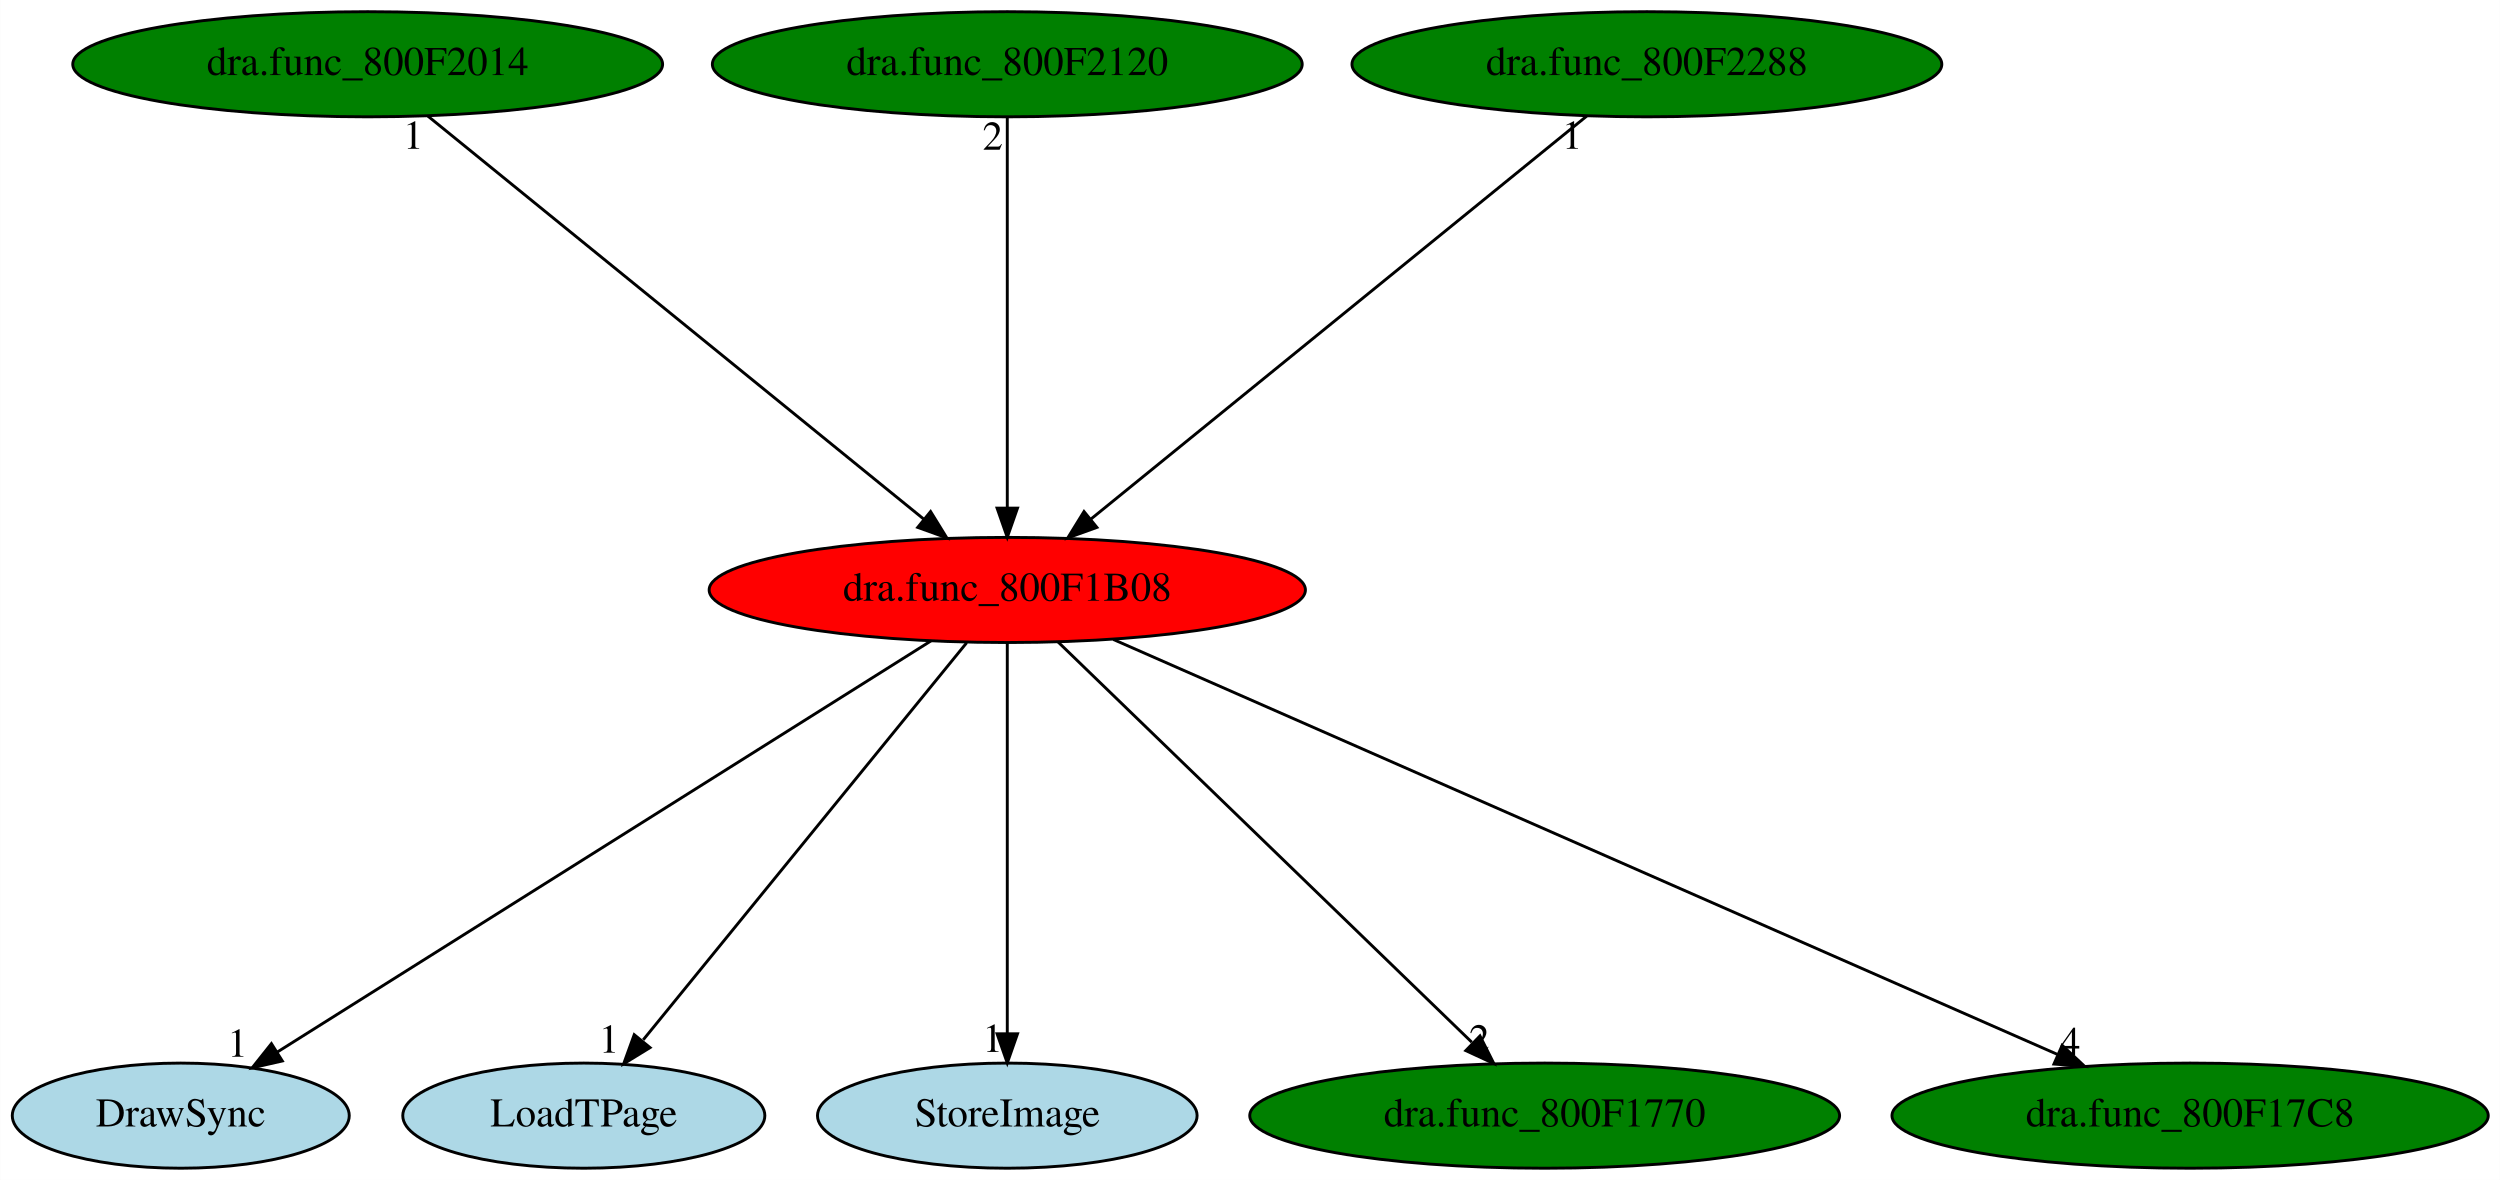
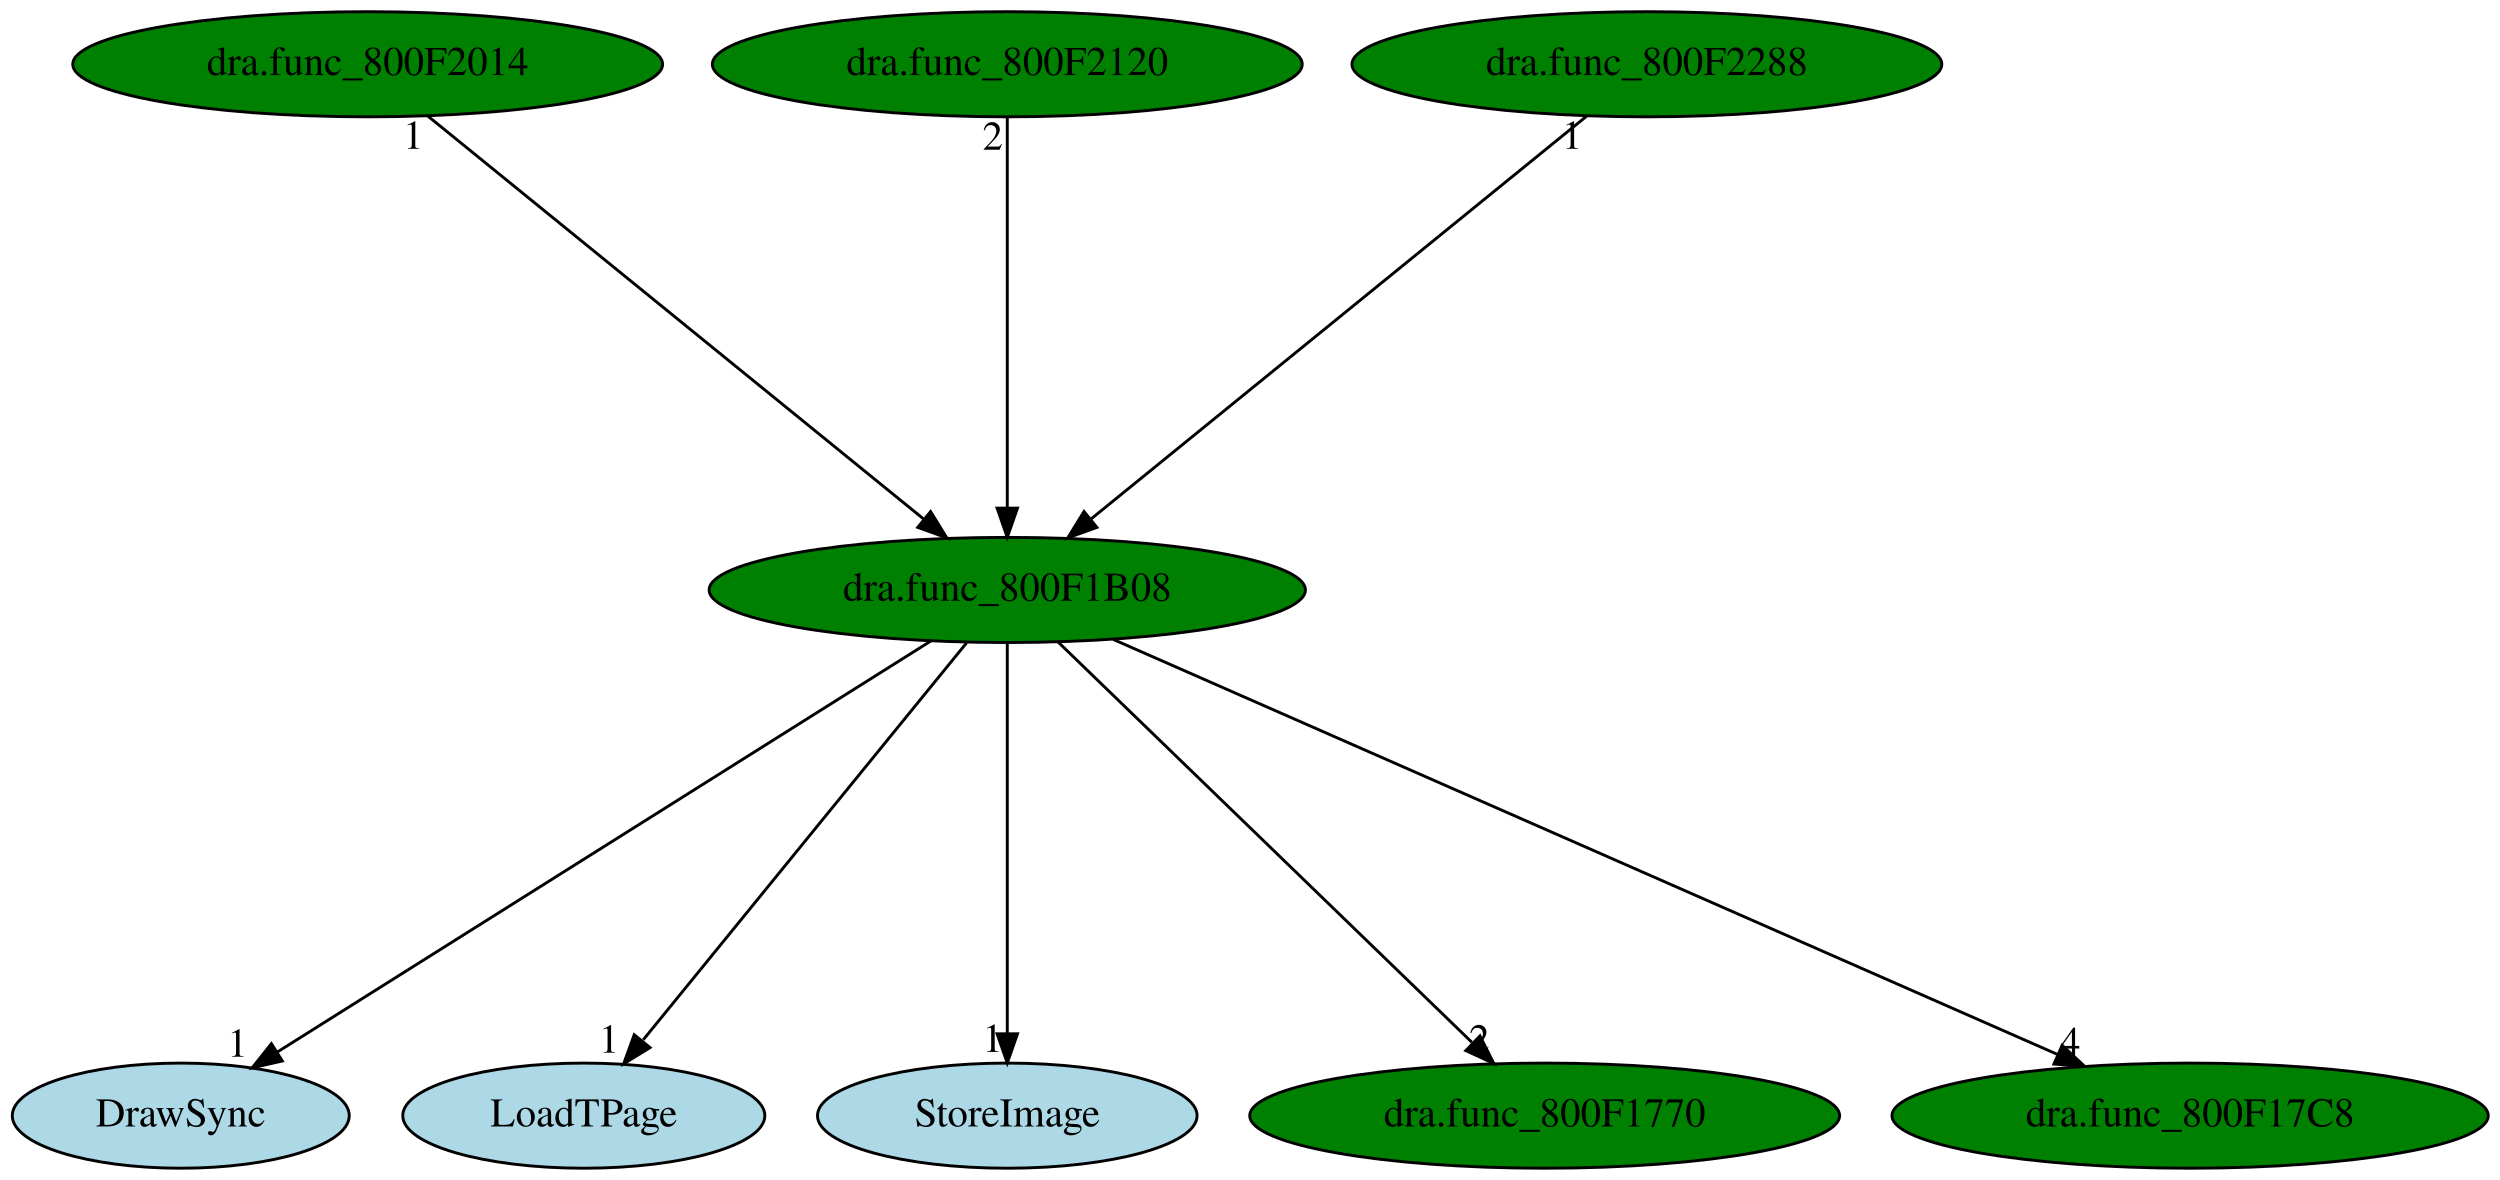
<svg xmlns="http://www.w3.org/2000/svg" xmlns:xlink="http://www.w3.org/1999/xlink" width="856pt" height="404pt" viewBox="0.00 0.00 855.89 404.00">
  <g id="graph0" class="graph" transform="scale(1 1) rotate(0) translate(4 400)">
    <polygon fill="white" stroke="transparent" points="-4,4 -4,-400 851.89,-400 851.89,4 -4,4" />
    <g id="node1" class="node">
-       <ellipse fill="red" stroke="black" cx="340.84" cy="-198" rx="102.08" ry="18" />
+       <ellipse fill="green" stroke="black" cx="340.84" cy="-198" rx="102.08" ry="18" />
      <text text-anchor="middle" x="340.84" y="-194.3" font-family="Times,serif" font-size="14.00">dra.func_800F1B08</text>
    </g>
    <g id="node2" class="node">
      <g id="a_node2">
        <a xlink:href="DrawSync.svg" xlink:title="DrawSync">
          <ellipse fill="lightblue" stroke="black" cx="57.84" cy="-18" rx="57.69" ry="18" />
          <text text-anchor="middle" x="57.84" y="-14.3" font-family="Times,serif" font-size="14.00">DrawSync</text>
        </a>
      </g>
    </g>
    <g id="edge1" class="edge">
      <path fill="none" stroke="black" d="M314.73,-180.57C263.03,-148.06 147.77,-75.56 90.89,-39.78" />
      <polygon fill="black" stroke="black" points="92.61,-36.73 82.28,-34.37 88.88,-42.66 92.61,-36.73" />
      <text text-anchor="middle" x="77.28" y="-38.17" font-family="Times,serif" font-size="14.00">1</text>
    </g>
    <g id="node3" class="node">
      <g id="a_node3">
        <a xlink:href="LoadTPage.svg" xlink:title="LoadTPage">
          <ellipse fill="lightblue" stroke="black" cx="195.84" cy="-18" rx="61.99" ry="18" />
          <text text-anchor="middle" x="195.84" y="-14.3" font-family="Times,serif" font-size="14.00">LoadTPage</text>
        </a>
      </g>
    </g>
    <g id="edge2" class="edge">
      <path fill="none" stroke="black" d="M326.94,-179.93C301.22,-148.35 246.1,-80.69 216.18,-43.96" />
      <polygon fill="black" stroke="black" points="218.52,-41.3 209.49,-35.76 213.1,-45.72 218.52,-41.3" />
      <text text-anchor="middle" x="204.49" y="-39.56" font-family="Times,serif" font-size="14.00">1</text>
    </g>
    <g id="node4" class="node">
      <g id="a_node4">
        <a xlink:href="StoreImage.svg" xlink:title="StoreImage">
          <ellipse fill="lightblue" stroke="black" cx="340.84" cy="-18" rx="64.99" ry="18" />
          <text text-anchor="middle" x="340.84" y="-14.3" font-family="Times,serif" font-size="14.00">StoreImage</text>
        </a>
      </g>
    </g>
    <g id="edge3" class="edge">
      <path fill="none" stroke="black" d="M340.84,-179.93C340.84,-148.97 340.84,-83.3 340.84,-46.13" />
      <polygon fill="black" stroke="black" points="344.34,-46.02 340.84,-36.02 337.34,-46.02 344.34,-46.02" />
      <text text-anchor="middle" x="335.84" y="-39.82" font-family="Times,serif" font-size="14.00">1</text>
    </g>
    <g id="node5" class="node">
      <g id="a_node5">
        <a xlink:href="dra.func_800F1770.svg" xlink:title="dra.func_800F1770">
          <ellipse fill="green" stroke="black" cx="524.84" cy="-18" rx="100.98" ry="18" />
          <text text-anchor="middle" x="524.84" y="-14.3" font-family="Times,serif" font-size="14.00">dra.func_800F1770</text>
        </a>
      </g>
    </g>
    <g id="edge4" class="edge">
      <path fill="none" stroke="black" d="M358.16,-180.25C390.9,-148.58 462,-79.8 499.89,-43.14" />
      <polygon fill="black" stroke="black" points="502.69,-45.3 507.45,-35.83 497.83,-40.27 502.69,-45.3" />
      <text text-anchor="middle" x="502.45" y="-39.63" font-family="Times,serif" font-size="14.00">2</text>
    </g>
    <g id="node6" class="node">
      <g id="a_node6">
        <a xlink:href="dra.func_800F17C8.svg" xlink:title="dra.func_800F17C8">
          <ellipse fill="green" stroke="black" cx="745.84" cy="-18" rx="102.08" ry="18" />
          <text text-anchor="middle" x="745.84" y="-14.3" font-family="Times,serif" font-size="14.00">dra.func_800F17C8</text>
        </a>
      </g>
    </g>
    <g id="edge5" class="edge">
      <path fill="none" stroke="black" d="M377.14,-181.05C451.12,-148.53 619.17,-74.67 700.32,-39.01" />
      <polygon fill="black" stroke="black" points="702.03,-42.08 709.77,-34.85 699.21,-35.67 702.03,-42.08" />
      <text text-anchor="middle" x="704.77" y="-38.65" font-family="Times,serif" font-size="14.00">4</text>
    </g>
    <g id="node7" class="node">
      <g id="a_node7">
        <a xlink:href="dra.func_800F2014.svg" xlink:title="dra.func_800F2014">
          <ellipse fill="green" stroke="black" cx="121.84" cy="-378" rx="100.98" ry="18" />
          <text text-anchor="middle" x="121.84" y="-374.3" font-family="Times,serif" font-size="14.00">dra.func_800F2014</text>
        </a>
      </g>
    </g>
    <g id="edge6" class="edge">
      <path fill="none" stroke="black" d="M142.45,-360.25C181.74,-328.32 267.46,-258.65 312.27,-222.23" />
      <polygon fill="black" stroke="black" points="314.58,-224.85 320.14,-215.83 310.17,-219.42 314.58,-224.85" />
      <text text-anchor="middle" x="137.45" y="-349.05" font-family="Times,serif" font-size="14.00">1</text>
    </g>
    <g id="node8" class="node">
      <g id="a_node8">
        <a xlink:href="dra.func_800F2120.svg" xlink:title="dra.func_800F2120">
          <ellipse fill="green" stroke="black" cx="340.84" cy="-378" rx="100.98" ry="18" />
          <text text-anchor="middle" x="340.84" y="-374.3" font-family="Times,serif" font-size="14.00">dra.func_800F2120</text>
        </a>
      </g>
    </g>
    <g id="edge7" class="edge">
      <path fill="none" stroke="black" d="M340.84,-359.93C340.84,-328.97 340.84,-263.3 340.84,-226.13" />
      <polygon fill="black" stroke="black" points="344.34,-226.02 340.84,-216.02 337.34,-226.02 344.34,-226.02" />
      <text text-anchor="middle" x="335.84" y="-348.73" font-family="Times,serif" font-size="14.00">2</text>
    </g>
    <g id="node9" class="node">
      <g id="a_node9">
        <a xlink:href="dra.func_800F2288.svg" xlink:title="dra.func_800F2288">
          <ellipse fill="green" stroke="black" cx="559.84" cy="-378" rx="100.98" ry="18" />
          <text text-anchor="middle" x="559.84" y="-374.3" font-family="Times,serif" font-size="14.00">dra.func_800F2288</text>
        </a>
      </g>
    </g>
    <g id="edge8" class="edge">
      <path fill="none" stroke="black" d="M539.24,-360.25C499.95,-328.32 414.23,-258.65 369.42,-222.23" />
      <polygon fill="black" stroke="black" points="371.52,-219.42 361.55,-215.83 367.11,-224.85 371.52,-219.42" />
      <text text-anchor="middle" x="534.24" y="-349.05" font-family="Times,serif" font-size="14.00">1</text>
    </g>
  </g>
</svg>
